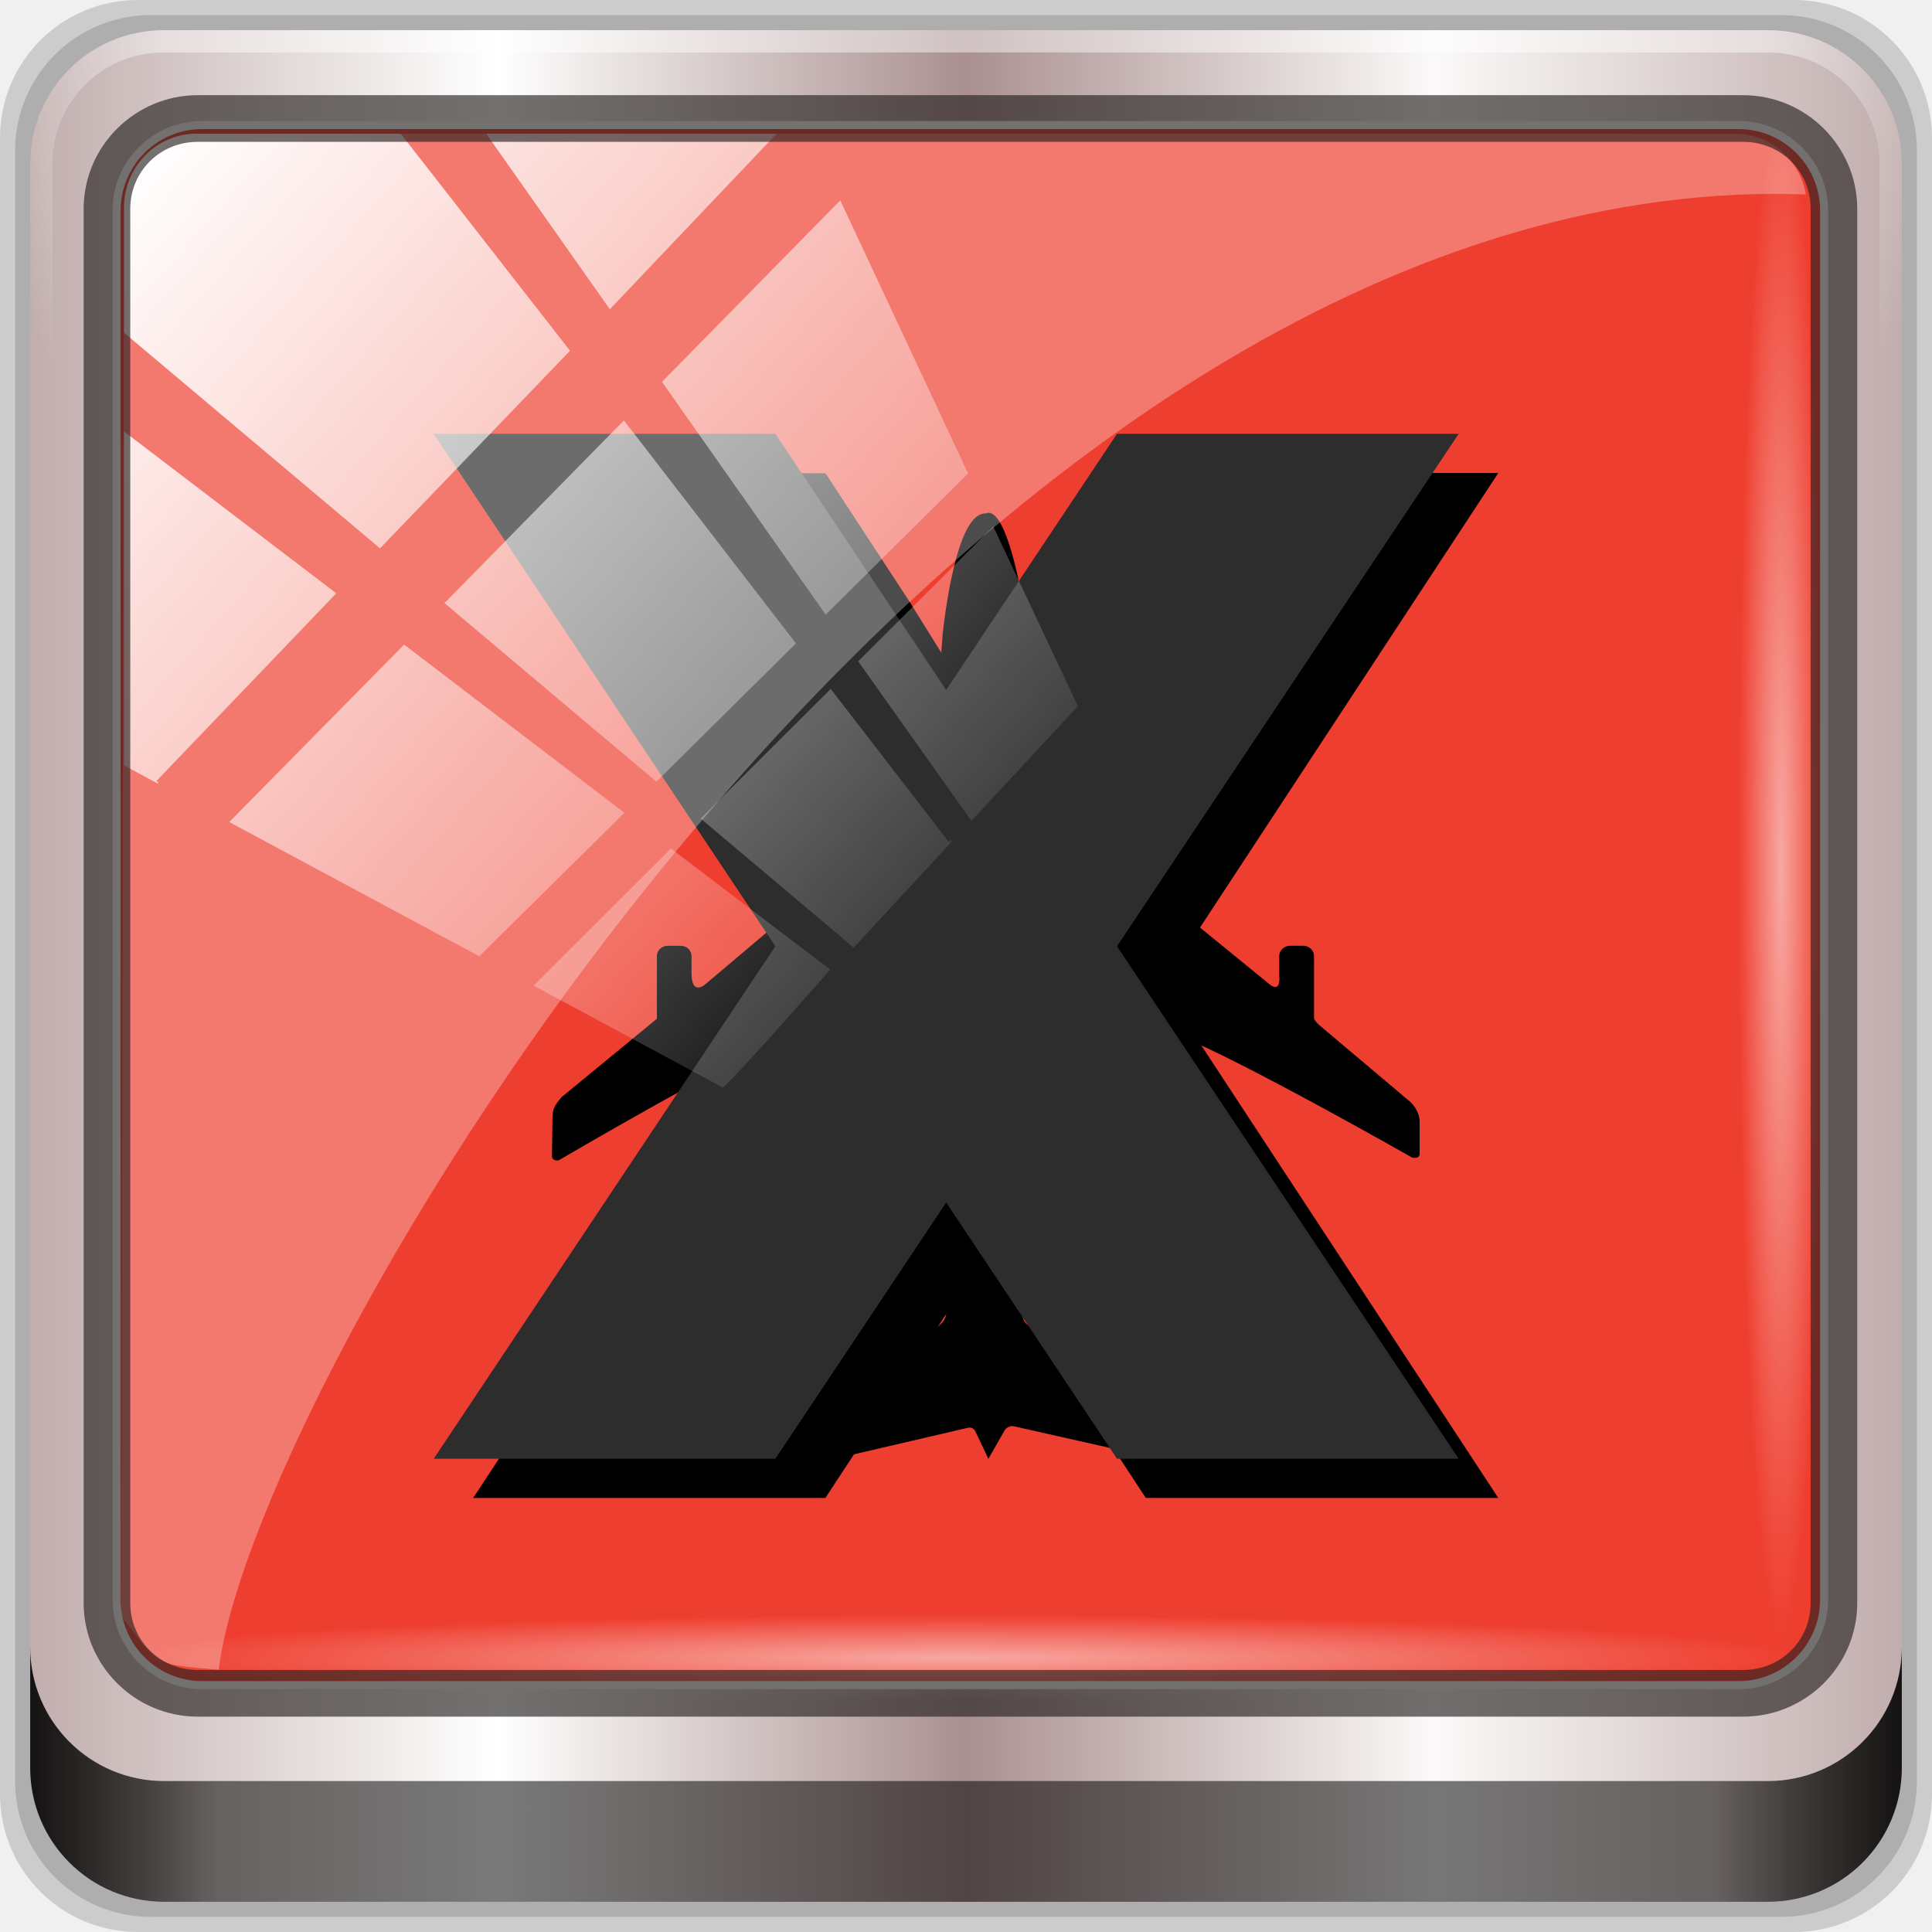
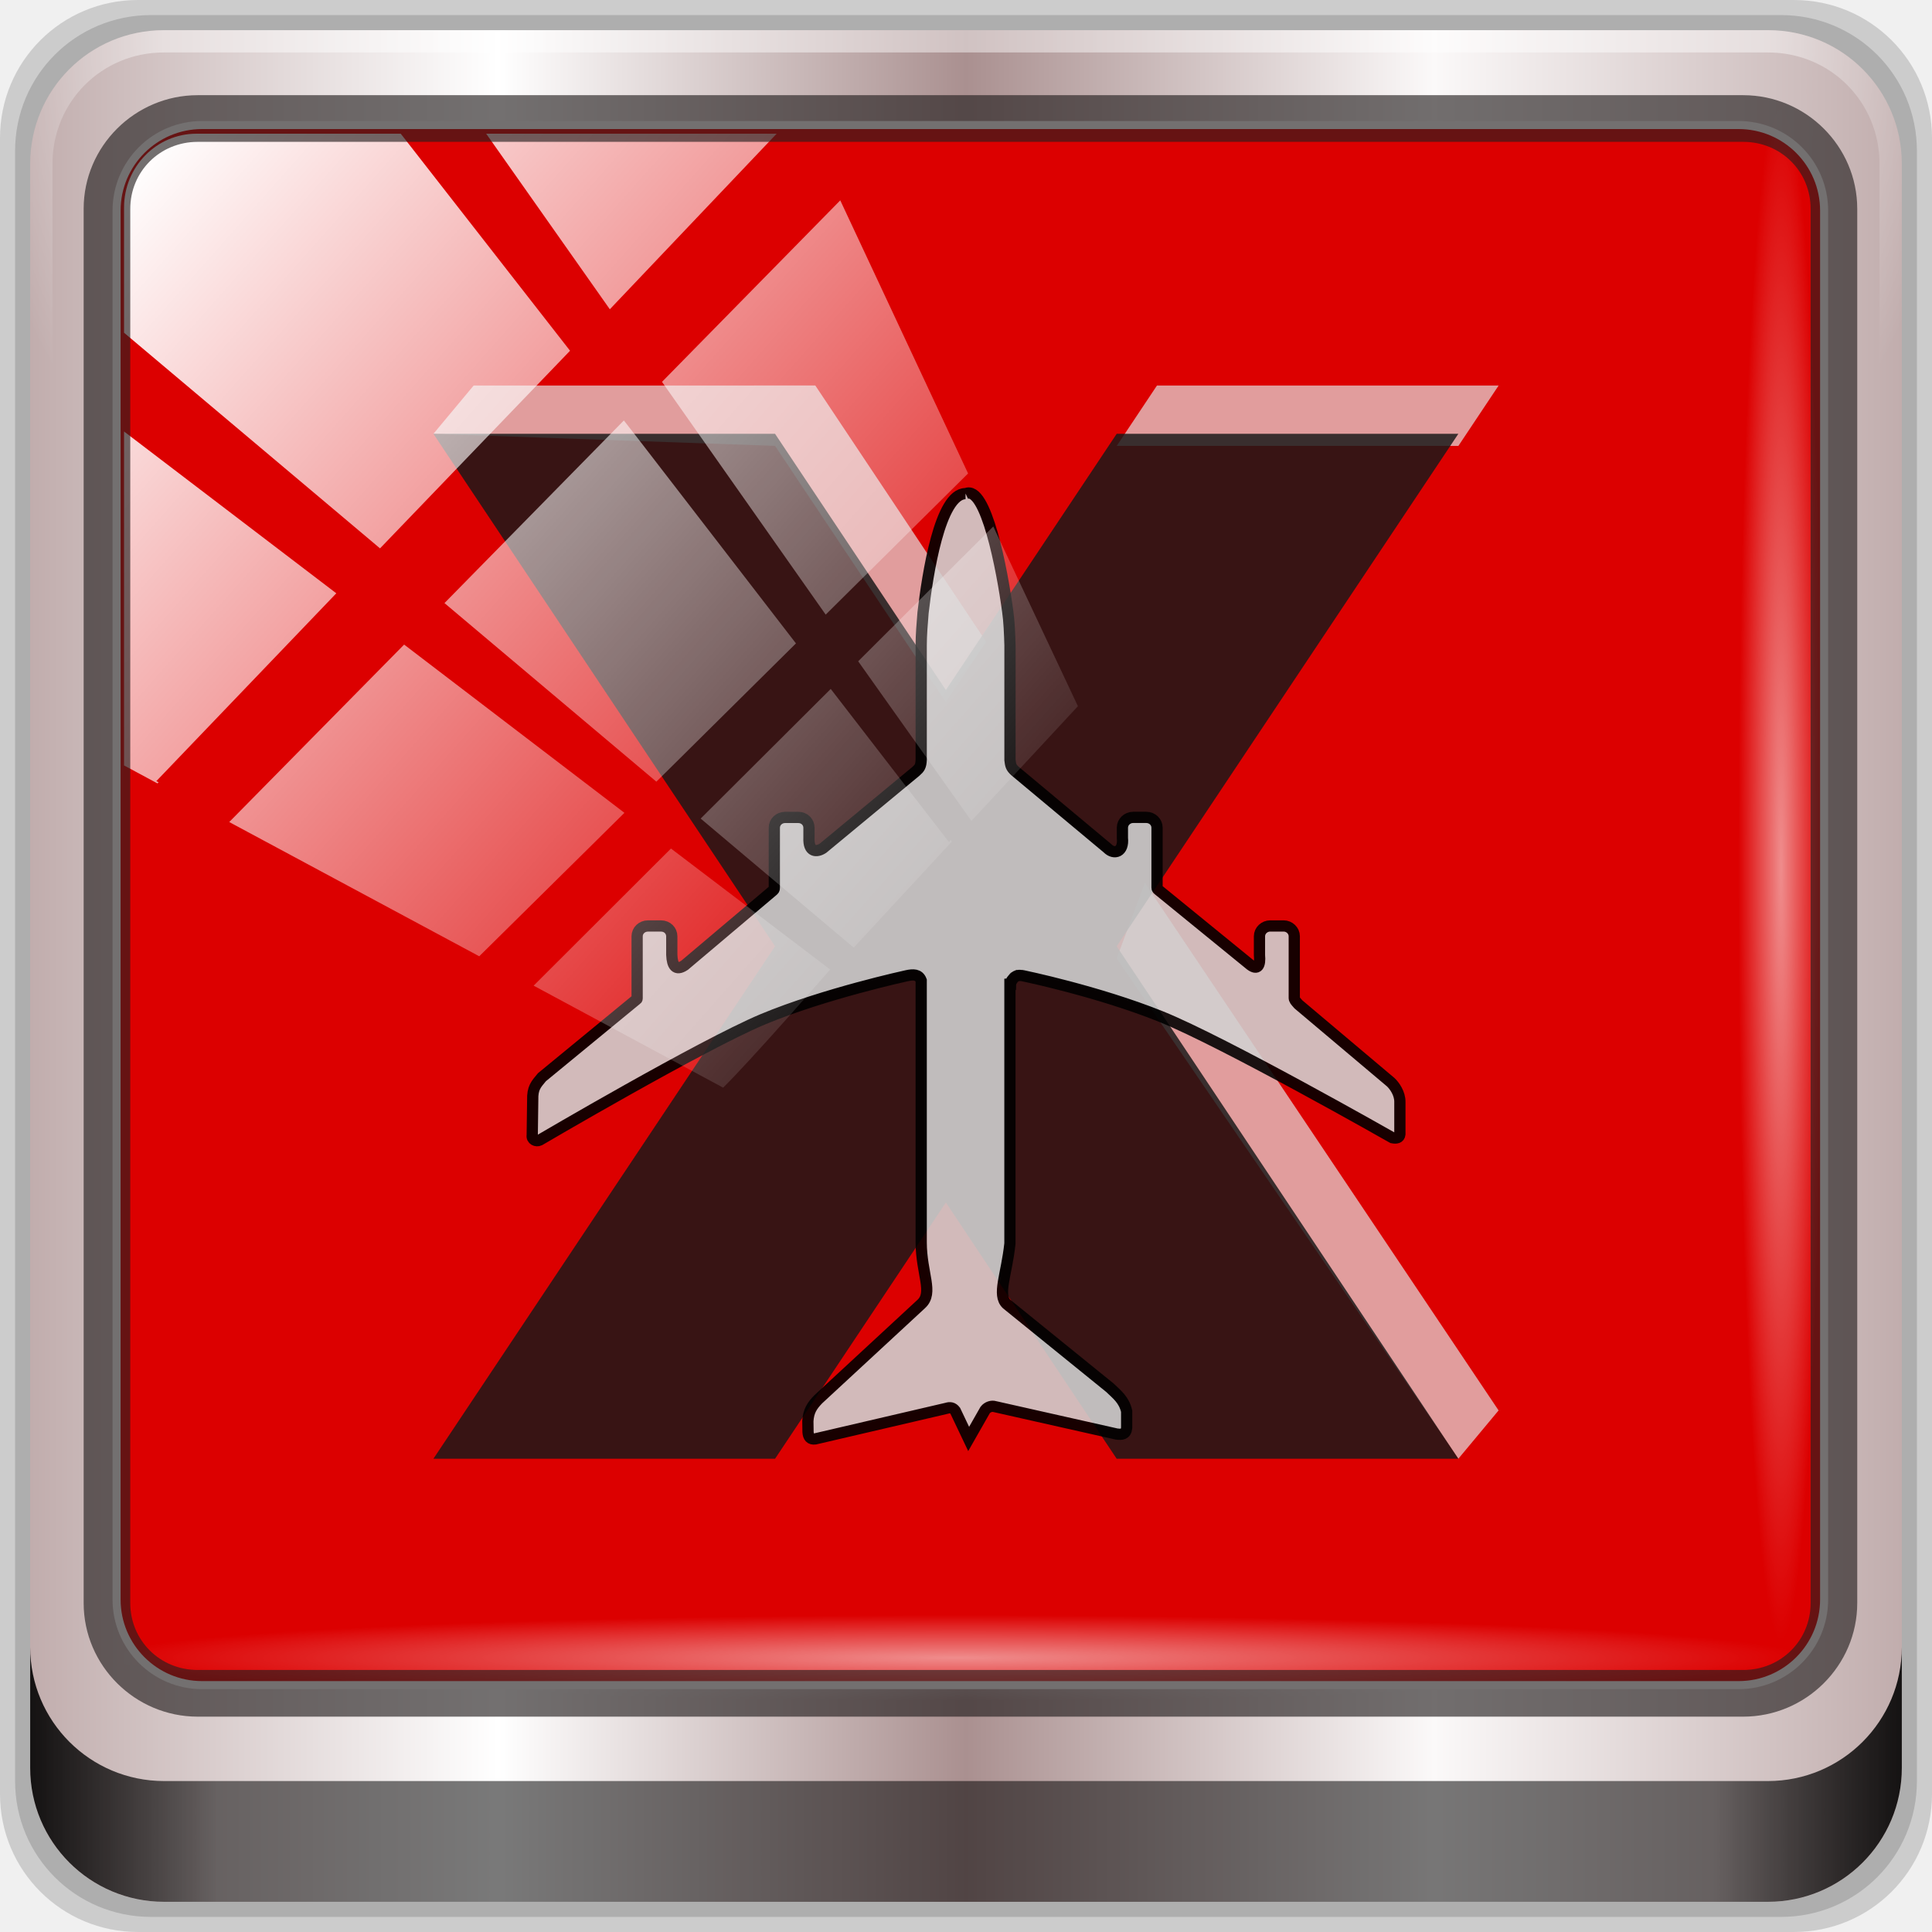
<svg xmlns="http://www.w3.org/2000/svg" xmlns:xlink="http://www.w3.org/1999/xlink" viewBox="0 0 96 96" version="1.1" id="svg29" width="96" height="96">
  <defs id="defs7">
    <linearGradient x2="47" x1="1" gradientTransform="rotate(-90,48,48)" gradientUnits="userSpaceOnUse" id="linearGradient3085">
      <stop style="stop-color:#c94943;stop-opacity:1" id="stop2" />
      <stop offset="1" style="stop-color:#ce5952;stop-opacity:1" id="stop4" />
    </linearGradient>
    <linearGradient gradientTransform="rotate(-90,24,24)" gradientUnits="userSpaceOnUse" x2="47" x1="1" id="linearGradient3764">
      <stop id="stop7" style="stop-color:#505050;stop-opacity:1" />
      <stop id="stop9" style="stop-color:#5a5a5a;stop-opacity:1" offset="1" />
    </linearGradient>
    <radialGradient gradientTransform="translate(-56.33898,76.67797)" gradientUnits="userSpaceOnUse" r="8" cy="23" cx="31" id="radialGradient4187">
      <stop id="stop12" style="stop-color:#e36b5d;stop-opacity:1" />
      <stop id="stop14" style="stop-color:#e05b4c;stop-opacity:1" offset="1" />
    </radialGradient>
    <radialGradient gradientTransform="translate(-56.33898,76.67797)" gradientUnits="userSpaceOnUse" r="8" cy="29" cx="22" id="radialGradient4195">
      <stop id="stop17" style="stop-color:#7070d0;stop-opacity:1" />
      <stop id="stop19" style="stop-color:#6161cb;stop-opacity:1" offset="1" />
    </radialGradient>
    <radialGradient gradientTransform="translate(-56.33898,76.67797)" gradientUnits="userSpaceOnUse" r="8" cy="19" cx="20" id="radialGradient4203">
      <stop id="stop22" style="stop-color:#32e647;stop-opacity:1" />
      <stop id="stop24" style="stop-color:#20e437;stop-opacity:1" offset="1" />
    </radialGradient>
    <linearGradient y2="47" x2="90" y1="47" x1="6" gradientTransform="matrix(1.107143,0,0,1.107143,2.9011,-18.70127)" gradientUnits="userSpaceOnUse" id="linearGradient4071" xlink:href="#linearGradient6139-0" />
    <linearGradient id="linearGradient6139-0">
      <stop style="stop-color:#c1adad;stop-opacity:1;" offset="0" id="stop6141-2" />
      <stop id="stop6151-0" offset="0.25" style="stop-color:#ffffff;stop-opacity:1;" />
      <stop id="stop6147-1" offset="0.5" style="stop-color:#aa9090;stop-opacity:1;" />
      <stop style="stop-color:#fbf9f9;stop-opacity:1;" offset="0.75" id="stop6149-4" />
      <stop style="stop-color:#c1adad;stop-opacity:1;" offset="1" id="stop6143-4" />
    </linearGradient>
    <linearGradient id="linearGradient556">
      <stop offset="0" style="stop-color:#ffffff;stop-opacity:1" id="stop557" />
      <stop offset="1" style="stop-color:#d2d2d2;stop-opacity:1;" id="stop558" />
    </linearGradient>
    <radialGradient xlink:href="#linearGradient4091-0-3-0-7" id="radialGradient7430-4" gradientUnits="userSpaceOnUse" gradientTransform="matrix(-1.072173,0,0,-0.8750202,199.4643,-19.12555)" cx="48" cy="-27" fx="48" fy="-27" r="42" />
    <linearGradient id="linearGradient4091-0-3-0-7">
      <stop id="stop4093-3-6-4-2" offset="0" style="stop-color:#ffffff;stop-opacity:1;" />
      <stop style="stop-color:#ffffff;stop-opacity:1;" offset="0.8" id="stop4099-6-1-8-3" />
      <stop id="stop4095-1-0-7-9" offset="1" style="stop-color:#ffffff;stop-opacity:0;" />
    </linearGradient>
    <linearGradient gradientUnits="userSpaceOnUse" y2="88.172" x2="94.5" y1="88.172" x1="1.5" id="linearGradient4129" xlink:href="#linearGradient3832-0-6-1-1" gradientTransform="translate(8.043956,-14.66556)" />
    <linearGradient id="linearGradient3832-0-6-1-1">
      <stop id="stop3834-6-3-7-1" offset="0" style="stop-color:#000000;stop-opacity:1;" />
      <stop style="stop-color:#000000;stop-opacity:0.588;" offset="0.1" id="stop3872-2-4" />
      <stop id="stop3844-6-2-7-6" offset="0.9" style="stop-color:#000000;stop-opacity:0.588;" />
      <stop id="stop3836-5-0-2-9" offset="1" style="stop-color:#000000;stop-opacity:1;" />
    </linearGradient>
    <radialGradient xlink:href="#linearGradient3737" id="radialGradient7462-1" gradientUnits="userSpaceOnUse" gradientTransform="matrix(0.9751338,0,0,0.04919072,41.94265,65.50114)" cx="13.948" cy="44.893" fx="13.948" fy="44.893" r="43.199" />
    <linearGradient id="linearGradient3737">
      <stop id="stop3739" style="stop-color:#ffffff;stop-opacity:1" offset="0" />
      <stop id="stop3741" style="stop-color:#ffffff;stop-opacity:0" offset="1" />
    </linearGradient>
    <radialGradient xlink:href="#linearGradient3737" id="radialGradient7464-8" gradientUnits="userSpaceOnUse" gradientTransform="matrix(0.8883266,0,0,0.04919072,16.06893,-98.75226)" cx="13.948" cy="44.893" fx="13.948" fy="44.893" r="43.199" />
    <linearGradient y2="7.017" x2="45.448" y1="92.54" x1="45.448" gradientTransform="scale(1.005865,0.994169)" gradientUnits="userSpaceOnUse" id="linearGradient4740" xlink:href="#ButtonShadow" />
    <linearGradient x1="45.448" y1="92.54" x2="45.448" y2="7.017" id="ButtonShadow" gradientUnits="userSpaceOnUse" gradientTransform="scale(1.005865,0.994169)">
      <stop id="stop3750" style="stop-color:#000000;stop-opacity:1" offset="0" />
      <stop id="stop3752" style="stop-color:#000000;stop-opacity:0.588" offset="1" />
    </linearGradient>
    <filter style="color-interpolation-filters:sRGB" id="filter3174-3-13">
      <feGaussianBlur stdDeviation="1.71" id="feGaussianBlur3176-6-1" />
    </filter>
    <linearGradient y2="14.514" x2="50.528" y1="-28.642" x1="2.771" gradientUnits="userSpaceOnUse" id="linearGradient4767" xlink:href="#linearGradient3737" />
    <clipPath id="clipPath4156-4-2" clipPathUnits="userSpaceOnUse">
      <path id="path4158-0-4" d="m 27.046,-55.695 -14.214,13.321 h 0.061 l 15.653,21.771 10.231,-10.546 C 38.562,-32.302 27.468,-54.819 27.046,-55.695 Z M 9.647,-39.383 -5.241,-25.321 15.988,-7.806 26.372,-18.383 Z m 31.491,12.951 -9.741,9.714 8.945,12.458 7.781,-7.555 z m -49.84,4.379 -13.754,12.982 26.283,13.846 0.061,-0.062 -0.123,-0.062 L 13.599,-5.401 -8.702,-22.053 Z m 38.015,7.401 -9.803,9.775 11.579,9.559 7.628,-7.401 -8.669,-11.009 z m 20.187,5.674 -7.383,7.216 6.188,8.542 5.82,-6.137 z m -32.195,6.322 -9.557,9.498 13.662,7.185 7.934,-7.678 z m 23.312,2.374 -7.107,6.938 8.363,6.907 5.361,-5.674 -0.061,-0.092 -0.092,0.123 -6.464,-8.203 z m -8.73,8.542 -7.505,7.339 10.354,5.458 c 1.397,-1.321 5.675,-6.123 5.851,-6.322 z" style="opacity:0.6;fill:#ffffff;fill-opacity:1;stroke:none" />
    </clipPath>
    <filter style="color-interpolation-filters:sRGB" id="filter3174-53">
      <feGaussianBlur stdDeviation="1.71" id="feGaussianBlur3176-1" />
    </filter>
    <filter style="color-interpolation-filters:sRGB" id="filter3174">
      <feGaussianBlur id="feGaussianBlur3176" stdDeviation="1.71" />
    </filter>
    <radialGradient gradientTransform="translate(-56.33898,76.67797)" gradientUnits="userSpaceOnUse" r="8" cy="19" cx="20" id="radialGradient4203-3">
      <stop id="stop22-6" style="stop-color:#32e647;stop-opacity:1" />
      <stop id="stop24-7" style="stop-color:#20e437;stop-opacity:1" offset="1" />
    </radialGradient>
    <radialGradient gradientTransform="translate(-56.33898,76.67797)" gradientUnits="userSpaceOnUse" r="8" cy="23" cx="31" id="radialGradient4187-5">
      <stop id="stop12-3" style="stop-color:#e36b5d;stop-opacity:1" />
      <stop id="stop14-5" style="stop-color:#e05b4c;stop-opacity:1" offset="1" />
    </radialGradient>
    <radialGradient gradientTransform="translate(-56.33898,76.67797)" gradientUnits="userSpaceOnUse" r="8" cy="29" cx="22" id="radialGradient4195-6">
      <stop id="stop17-2" style="stop-color:#7070d0;stop-opacity:1" />
      <stop id="stop19-9" style="stop-color:#6161cb;stop-opacity:1" offset="1" />
    </radialGradient>
    <linearGradient xlink:href="#ButtonShadow" id="linearGradient4063" gradientUnits="userSpaceOnUse" gradientTransform="scale(1.005865,0.994169)" x1="45.448" y1="92.54" x2="45.448" y2="7.017" />
    <linearGradient xlink:href="#ButtonShadow" id="linearGradient4065" gradientUnits="userSpaceOnUse" gradientTransform="scale(1.005865,0.994169)" x1="45.448" y1="92.54" x2="45.448" y2="7.017" />
  </defs>
  <g id="g4061">
    <g transform="translate(0,-6.000001)" id="g4704">
      <g id="g6902">
        <g id="layer1-2" transform="translate(-1e-6,32)">
          <g id="g7390-7" transform="translate(-8.043958,-17.33444)">
            <g id="g4615-6" transform="translate(251.288,-104.8973)">
              <g style="display:none" id="layer2-8-6">
                <rect style="opacity:0.9;fill:url(#linearGradient4063);fill-opacity:1;fill-rule:nonzero;stroke:none;filter:url(#filter3174-3-13)" id="rect3745-9-2" y="7" x="5" ry="6" rx="6" height="85" width="86" />
              </g>
            </g>
            <g transform="translate(0,6.000001)" id="g3950">
              <path style="display:inline;opacity:0.15;fill:#000000;fill-opacity:1;fill-rule:nonzero;stroke:none" d="M 97.187,-14.666 H 14.901 c -3.799,0 -6.857,3.058 -6.857,6.857 V 74.477 c 0,3.799 3.058,6.857 6.857,6.857 h 82.286 c 3.799,0 6.857,-3.058 6.857,-6.857 V -7.808 c 0,-3.799 -3.058,-6.857 -6.857,-6.857 z" id="path3288-3" />
              <path id="path4085-3" d="M 96.544,-13.916 H 15.544 c -3.739,0 -6.75,3.01 -6.75,6.75 V 73.834 c 0,3.74 3.011,6.75 6.75,6.75 h 81 c 3.74,0 6.75,-3.01 6.75,-6.75 V -7.166 c 0,-3.739 -3.01,-6.75 -6.75,-6.75 z" style="display:inline;opacity:0.15;fill:#000000;fill-opacity:1;fill-rule:nonzero;stroke:none" />
              <path style="display:inline;fill:url(#linearGradient4071);fill-opacity:1;fill-rule:nonzero;stroke:none" d="M 95.901,-13.166 H 16.187 c -3.68,0 -6.643,2.963 -6.643,6.643 V 73.192 c 0,3.68 2.963,6.643 6.643,6.643 h 79.714 c 3.68,0 6.643,-2.963 6.643,-6.643 V -6.523 c 0,-3.68 -2.963,-6.643 -6.643,-6.643 z" id="rect4251-1-75" />
-               <rect transform="translate(8.043958,-14.66556)" ry="4.25" y="6.213" x="5.793" height="77.52" width="84.846" id="rect4301-6" style="fill:#ee3e2f;fill-opacity:1;stroke:#ffffff;stroke-width:0.4;stroke-linecap:round;stroke-linejoin:round;stroke-miterlimit:4;stroke-dasharray:none;stroke-dashoffset:0;stroke-opacity:1" />
+               <rect transform="translate(8.043958,-14.66556)" ry="4.25" y="6.213" x="5.793" height="77.52" width="84.846" id="rect4301-6" style="fill:#dc0000;fill-opacity:1;stroke:#ffffff;stroke-width:0.4;stroke-linecap:round;stroke-linejoin:round;stroke-miterlimit:4;stroke-dasharray:none;stroke-dashoffset:0;stroke-opacity:1" />
              <g id="g3272-1" transform="matrix(1.107143,0,0,1.107143,-107.8132,-18.1477)">
                <path id="path4236-5-3" d="m 112,4.5 c -3.324,0 -6,2.676 -6,6 v 15 h 1 v -15 c 0,-2.787 2.213,-5 5,-5 h 72 c 2.787,0 5,2.213 5,5 v 15 h 1 v -15 c 0,-3.324 -2.676,-6 -6,-6 z" style="display:inline;opacity:0.45;fill:url(#radialGradient7430-4);fill-opacity:1;fill-rule:nonzero;stroke:none" />
              </g>
              <path style="display:inline;opacity:0.891;fill:url(#linearGradient4129);fill-opacity:1;fill-rule:nonzero;stroke:none" d="m 9.544,67.178 v 6 c 0,3.68 2.976,6.656 6.656,6.656 h 79.688 c 3.68,0 6.656,-2.976 6.656,-6.656 v -6 c 0,3.68 -2.976,6.656 -6.656,6.656 h -79.688 c -3.68,0 -6.656,-2.976 -6.656,-6.656 z" id="path4118-34" />
              <rect style="opacity:0.55;fill:url(#radialGradient7462-1);fill-opacity:1;stroke:none" id="rect4131-2" width="84.25" height="4.25" x="13.419" y="65.584" rx="0" ry="4.25" />
              <rect ry="4.25" rx="0" y="-98.669" x="-9.916" height="4.25" width="76.75" id="rect4141-66" style="opacity:0.55;fill:url(#radialGradient7464-8);fill-opacity:1;stroke:none" transform="rotate(90)" />
              <g transform="matrix(1.958789,0,0,1.958789,8.048734,-108.6778)" id="g4109">
-                 <g transform="translate(1,49)" id="g19">
-                   <path d="m 11,11 4.215,6.422 c 1.449,-2.273 7.914,6.871 6.883,-3.121 L 19.938,11 m 5.129,4.543 c -16.711,21.637 -8.355,10.82 0,0 m 0,0 c 0.262,0.195 0.523,0.398 0.762,0.637 3.824,7.762 3.344,16.281 -8.203,10.734 l -6.625,10.08 h 8.934 l 4.066,-6.188 4.063,6.188 h 8.941 l -8.531,-13 8.531,-13 h -8.941 m -13.05,6.129 4.52,6.887 -2,3.063 c 2.102,1.168 7.391,3.32 9.176,1.535 2.156,-2.16 2.336,-9.926 0.176,-12.09 -0.164,-0.168 -1.539,-0.977 -1.723,-1.117 l -1.227,1.859 -1.844,-2.969 c -3.145,-0.195 -8.813,0.254 -7.07,2.832 m 0,-0.004" style="fill:#000000;fill-opacity:1;fill-rule:nonzero;stroke:none" id="path15" />
-                   <path d="m 23.992,12.02 c -0.652,0 -0.965,2.051 -1.078,3.02 -0.023,0.293 -0.047,0.559 -0.047,0.828 v 2.902 c -0.008,0.168 -0.039,0.211 -0.137,0.297 l -2.355,1.949 c -0.16,0.105 -0.371,0.102 -0.355,-0.262 v -0.258 c 0,-0.145 -0.117,-0.262 -0.27,-0.262 h -0.336 c -0.152,0 -0.273,0.117 -0.273,0.262 v 1.52 c 0,0.047 -0.008,0.051 -0.043,0.082 l -2.234,1.887 c -0.227,0.152 -0.313,0.004 -0.324,-0.262 V 23.25 c 0,-0.145 -0.117,-0.262 -0.27,-0.262 h -0.336 c -0.152,0 -0.273,0.117 -0.273,0.262 v 1.574 c 0,0.02 -0.008,0.023 -0.02,0.031 l -2.395,1.969 c -0.152,0.184 -0.242,0.27 -0.234,0.582 L 13,28.293 c -0.02,0.117 0.102,0.168 0.184,0.129 0,0 4.09,-2.402 5.656,-3.063 1.57,-0.656 3.66,-1.109 3.66,-1.109 0.16,-0.035 0.305,-0.043 0.367,0.121 v 6.648 c 0.004,0.793 0.316,1.273 0,1.559 l -2.609,2.414 c -0.156,0.16 -0.25,0.297 -0.266,0.555 l 0.004,0.277 c 0.008,0.125 0.059,0.191 0.18,0.176 l 3.336,-0.777 c 0.086,-0.027 0.156,-0.02 0.219,0.063 l 0.34,0.715 0.418,-0.734 c 0.059,-0.078 0.168,-0.113 0.25,-0.086 1.027,0.23 2.055,0.461 3.086,0.695 0.129,0.016 0.238,0.012 0.254,-0.156 V 35.298 C 28.013,35.009 27.837,34.876 27.653,34.7 l -2.617,-2.121 c -0.246,-0.234 -0.004,-0.734 0.082,-1.535 v -6.57 h 0.004 v -0.008 h 0.008 c 0,-0.012 0.004,-0.02 0.004,-0.027 0.004,-0.012 0.008,-0.02 0.012,-0.027 0,-0.008 0.004,-0.016 0.008,-0.02 0.004,-0.008 0.004,-0.02 0.008,-0.023 0.004,-0.008 0.016,-0.016 0.02,-0.02 0.004,-0.008 0.008,-0.02 0.016,-0.023 0.004,-0.008 0.008,-0.012 0.016,-0.02 0.004,-0.004 0.012,-0.012 0.016,-0.016 0.008,-0.004 0.012,-0.008 0.02,-0.012 0.008,-0.008 0.016,-0.012 0.023,-0.016 0.008,-0.004 0.012,-0.004 0.02,-0.008 0.012,-0.004 0.02,-0.004 0.027,-0.008 0.012,0 0.02,0 0.027,-0.004 0.012,0 0.023,0 0.031,0 0.012,0 0.023,0.004 0.035,0.004 0.012,0 0.023,0 0.035,0.004 0,0 1.898,0.391 3.5,1.035 1.602,0.645 5.871,3.074 5.871,3.074 0.098,0.02 0.18,0.008 0.191,-0.086 v -0.82 c 0.004,-0.219 -0.141,-0.418 -0.234,-0.504 l -2.34,-1.973 c -0.082,-0.094 -0.105,-0.113 -0.105,-0.168 v -1.559 c 0,-0.145 -0.125,-0.262 -0.27,-0.262 h -0.34 c -0.148,0 -0.273,0.117 -0.273,0.262 v 0.473 c 0.027,0.281 -0.051,0.387 -0.23,0.254 L 28.913,22.097 C 28.862,22.054 28.85,22.054 28.85,22.011 v -1.516 c 0,-0.145 -0.121,-0.262 -0.273,-0.262 h -0.336 c -0.145,0 -0.27,0.117 -0.27,0.262 v 0.258 c 0.039,0.363 -0.211,0.434 -0.379,0.262 L 25.248,19.058 C 25.143,18.964 25.135,18.91 25.119,18.777 v -2.91 c -0.008,-0.285 -0.02,-0.609 -0.059,-0.871 -0.137,-1.02 -0.551,-3.219 -1.066,-2.973 m 0,0" style="fill:#000000;fill-opacity:1;fill-rule:evenodd;stroke:none" id="path17" />
+                 <g id="g950" transform="translate(-0.00814851)">
+                   <path id="path928" d="M 12.021,57.775 11,59 l 8.667,0.306 4.333,6.5 1.021,-1.532 -4.333,-6.5 z m 17.334,0 -1.021,1.532 h 8.667 l 1.021,-1.532 z M 29.048,70.392 28.333,72.307 37,85 38.021,83.774 Z" style="fill:#e3e3e3;fill-opacity:0.691;fill-rule:nonzero;stroke:none;stroke-width:1" />
+                   <path id="path27" style="fill:#181818;fill-opacity:0.834;fill-rule:nonzero;stroke:none" d="m 11,85 h 8.667 L 24,78.5 28.333,85 H 37 L 28.333,72 37,59 H 28.333 L 24,65.5 19.667,59 H 11 l 8.667,13 M 11,85" />
                </g>
-                 <path d="m 12,86 h 8.667 L 25,79.5 29.333,86 H 38 L 29.333,73 38,60 H 29.333 L 25,66.5 20.667,60 H 12 l 8.667,13 M 12,86" style="fill:#000000;fill-opacity:0.098;fill-rule:nonzero;stroke:none" id="path25" />
-                 <path d="m 11,85 h 8.667 L 24,78.5 28.333,85 H 37 L 28.333,72 37,59 H 28.333 L 24,65.5 19.667,59 H 11 l 8.667,13 M 11,85" style="fill:#2d2d2d;fill-opacity:1;fill-rule:nonzero;stroke:none" id="path27" />
+                 <path d="m 24.491,60.517 c -0.652,0 -0.965,2.051 -1.078,3.02 -0.023,0.293 -0.047,0.559 -0.047,0.828 v 2.902 c -0.008,0.168 -0.039,0.211 -0.137,0.297 l -2.355,1.949 c -0.16,0.105 -0.371,0.102 -0.355,-0.262 v -0.258 c 0,-0.145 -0.117,-0.262 -0.27,-0.262 h -0.336 c -0.152,0 -0.273,0.117 -0.273,0.262 v 1.52 c 0,0.047 -0.008,0.051 -0.043,0.082 l -2.234,1.887 c -0.227,0.152 -0.313,0.004 -0.324,-0.262 v -0.473 c 0,-0.145 -0.117,-0.262 -0.27,-0.262 h -0.336 c -0.152,0 -0.273,0.117 -0.273,0.262 v 1.574 c 0,0.02 -0.008,0.023 -0.02,0.031 l -2.395,1.969 c -0.152,0.184 -0.242,0.27 -0.234,0.582 l -0.012,0.887 c -0.02,0.117 0.102,0.168 0.184,0.129 0,0 4.09,-2.402 5.656,-3.063 1.57,-0.656 3.66,-1.109 3.66,-1.109 0.16,-0.035 0.305,-0.043 0.367,0.121 v 6.648 c 0.004,0.793 0.316,1.273 0,1.559 l -2.609,2.414 c -0.156,0.16 -0.25,0.297 -0.266,0.555 l 0.004,0.277 c 0.008,0.125 0.059,0.191 0.18,0.176 l 3.336,-0.777 c 0.086,-0.027 0.156,-0.02 0.219,0.063 l 0.34,0.715 0.418,-0.734 c 0.059,-0.078 0.168,-0.113 0.25,-0.086 1.027,0.23 2.055,0.461 3.086,0.695 0.129,0.016 0.238,0.012 0.254,-0.156 v -0.422 c -0.066,-0.289 -0.242,-0.422 -0.426,-0.598 l -2.617,-2.121 c -0.246,-0.234 -0.004,-0.734 0.082,-1.535 v -6.57 h 0.004 v -0.008 h 0.008 c 0,-0.012 0.004,-0.02 0.004,-0.027 0.004,-0.012 0.008,-0.02 0.012,-0.027 0,-0.008 0.004,-0.016 0.008,-0.02 0.004,-0.008 0.004,-0.02 0.008,-0.023 0.004,-0.008 0.016,-0.016 0.02,-0.02 0.004,-0.008 0.008,-0.02 0.016,-0.023 0.004,-0.008 0.008,-0.012 0.016,-0.02 0.004,-0.004 0.012,-0.012 0.016,-0.016 0.008,-0.004 0.012,-0.008 0.02,-0.012 0.008,-0.008 0.016,-0.012 0.023,-0.016 0.008,-0.004 0.012,-0.004 0.02,-0.008 0.012,-0.004 0.02,-0.004 0.027,-0.008 0.012,0 0.02,0 0.027,-0.004 0.012,0 0.023,0 0.031,0 0.012,0 0.023,0.004 0.035,0.004 0.012,0 0.023,0 0.035,0.004 0,0 1.898,0.391 3.5,1.035 1.602,0.645 5.871,3.074 5.871,3.074 0.098,0.02 0.18,0.008 0.191,-0.086 v -0.82 c 0.004,-0.219 -0.141,-0.418 -0.234,-0.504 l -2.34,-1.973 c -0.082,-0.094 -0.105,-0.113 -0.105,-0.168 v -1.559 c 0,-0.145 -0.125,-0.262 -0.27,-0.262 h -0.34 c -0.148,0 -0.273,0.117 -0.273,0.262 v 0.473 c 0.027,0.281 -0.051,0.387 -0.23,0.254 l -2.305,-1.879 c -0.051,-0.043 -0.063,-0.043 -0.063,-0.086 v -1.516 c 0,-0.145 -0.121,-0.262 -0.273,-0.262 h -0.336 c -0.145,0 -0.27,0.117 -0.27,0.262 v 0.258 c 0.039,0.363 -0.211,0.434 -0.379,0.262 l -2.344,-1.957 c -0.105,-0.094 -0.113,-0.148 -0.129,-0.281 v -2.91 c -0.008,-0.285 -0.02,-0.609 -0.059,-0.871 -0.137,-1.02 -0.551,-3.219 -1.066,-2.973 m 0,0" style="fill:#d1d1d1;fill-opacity:1;fill-rule:evenodd;stroke:#000000;stroke-width:0.285;stroke-miterlimit:4;stroke-dasharray:none;stroke-opacity:1;opacity:0.887" id="path17" />
              </g>
-               <path style="opacity:0.3;fill:#ffffff;fill-opacity:1;stroke:none" d="m 17.816,-8.022 c -1.993,0 -3.604,1.649 -3.609,3.684 L 14.059,65.624 c 1.914,2.521 1.665,2.411 4.852,2.679 1.804,-14.861 36.499,-73.336 77.418,-73.336 0.488,0 0.963,0.02 1.449,0.029 -0.303,-1.718 -1.751,-3.017 -3.524,-3.017 z" id="rect4190-1" />
              <rect transform="matrix(0.9093047,0,0,0.9283773,12.38906,19.82926)" style="fill:url(#linearGradient4767);fill-opacity:1;stroke:none" id="rect4146-52" width="92" height="92" x="2" y="-30" rx="3.957" ry="3.957" clip-path="url(#clipPath4156-4-2)" />
              <path id="path4989-2" d="m 17.869,-9.936 c -3.117,0 -5.668,2.54 -5.668,5.646 V 64.988 c 0,3.106 2.551,5.646 5.668,5.646 h 76.792 c 3.117,0 5.668,-2.54 5.668,-5.646 V -4.29 c 0,-3.106 -2.551,-5.646 -5.668,-5.646 z m 0,2.319 h 76.792 c 1.888,0 3.352,1.48 3.352,3.327 V 64.988 c 0,1.846 -1.464,3.327 -3.352,3.327 H 17.869 c -1.888,0 -3.352,-1.48 -3.352,-3.327 V -4.29 c 0,-1.846 1.464,-3.327 3.352,-3.327 z" style="color:#000000;font-style:normal;font-variant:normal;font-weight:normal;font-stretch:normal;font-size:medium;line-height:normal;font-family:Sans;-inkscape-font-specification:Sans;text-indent:0;text-align:start;text-decoration:none;text-decoration-line:none;letter-spacing:normal;word-spacing:normal;text-transform:none;writing-mode:lr-tb;direction:ltr;baseline-shift:baseline;text-anchor:start;display:inline;overflow:visible;visibility:visible;fill:#241f1f;fill-opacity:0.633;stroke:none;stroke-width:2.376;marker:none;enable-background:accumulate" />
              <g transform="matrix(1.958789,0,0,1.958789,8.048734,-113.3153)" id="g4072" />
            </g>
          </g>
        </g>
        <g style="display:none" id="layer2-0">
          <rect style="opacity:0.9;fill:url(#linearGradient4065);fill-opacity:1;fill-rule:nonzero;stroke:none;filter:url(#filter3174-53)" id="rect3745-1" y="7" x="5" ry="6" rx="6" height="85" width="86" />
        </g>
        <g id="layer5-1" />
      </g>
      <g id="layer2" style="display:none">
        <rect width="86" height="85" rx="6" ry="6" x="5" y="7" id="rect3745" style="opacity:0.9;fill:url(#linearGradient4740);fill-opacity:1;fill-rule:nonzero;stroke:none;filter:url(#filter3174)" />
      </g>
      <g id="layer1" transform="translate(-175.322,97.62712)" />
    </g>
    <g transform="translate(0,42)" id="g38">
      <g id="g40">
        
      </g>
    </g>
  </g>
</svg>
